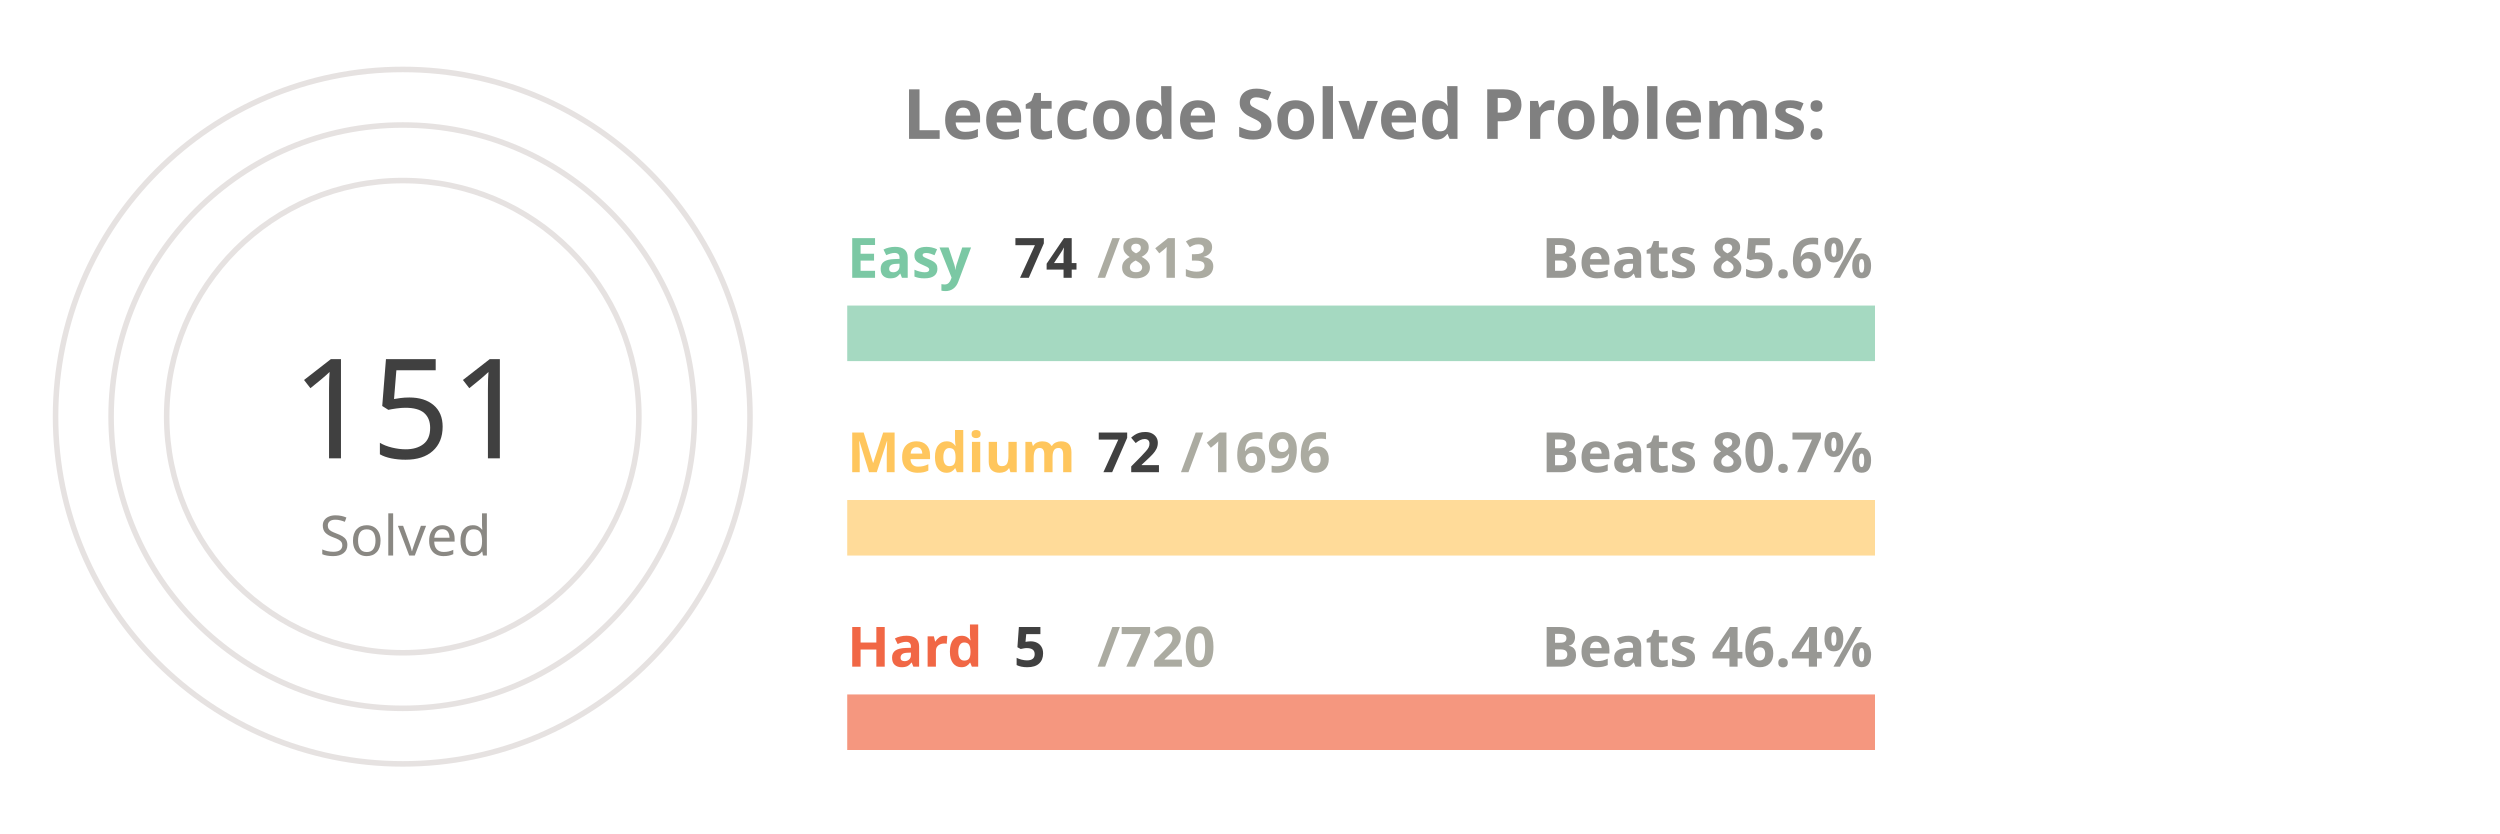
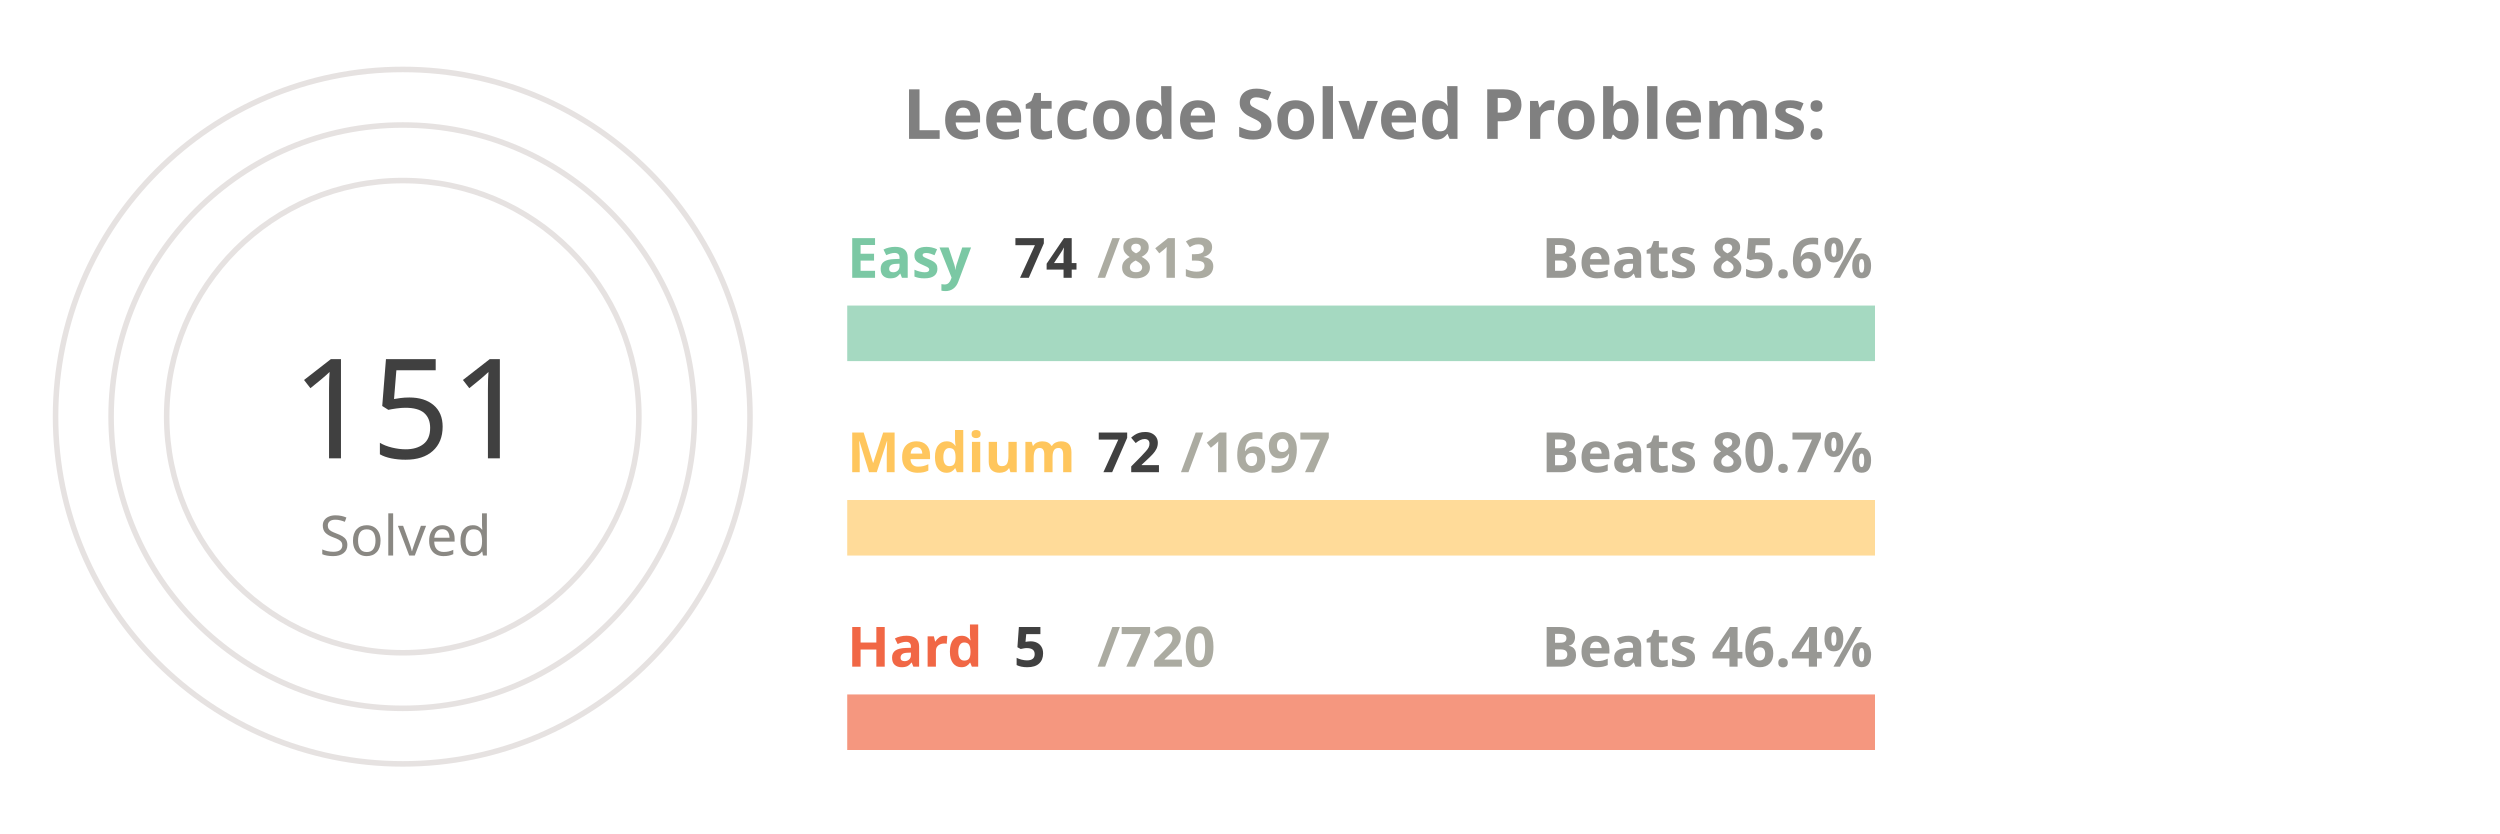
<svg xmlns="http://www.w3.org/2000/svg" viewBox="0 0 650 300" height="200px" width="600px">
  <style>
.label {
	font: bold 25px sans-serif;
	color: #404040;
	-webkit-text-stroke: 1px white;
  }
.name {
	font: bold 20px sans-serif;
	color: #404040;
  }

.line {
	stroke-dasharray: 1000;
	stroke-dashoffset: 1000;
	animation: dash 3.5s ease-in-out forwards;	
	animation-iteration-count: infinite;
	animation-direction: alternate-reverse;
}

.totalSum {
	font: 50px sans-serif;
}

.totalSumLabel {
	font: 20px sans-serif;
}

.path {
	stroke-dasharray: 1000;
	stroke-dashoffset: 1000;
	animation: dash 3.5s ease-in-out forwards;	
	animation-iteration-count: infinite;
	animation-direction: alternate-reverse;
}
  
@keyframes dash {
	to {
		stroke-dashoffset: 0;
	}
}

</style>
  <g stroke="#E6E2E1" fill="none" stroke-width="2">
    <circle cx="20" cy="150" r="125" />
    <circle cx="20" cy="150" r="105" />
    <circle cx="20" cy="150" r="85" />
  </g>
  <g fill="none" stroke-width="20">
    <line x1="180" y1="120" x2="550" y2="120" stroke="#a5d9c1" />
    <line x1="180" y1="190" x2="550" y2="190" stroke="#ffdb99" />
    <line x1="180" y1="260" x2="550" y2="260" stroke="#f5977f" />
  </g>
  <g fill="none" stroke-width="20" class="line">
    <line x1="180" y1="120" x2="213" y2="120" stroke="#7BC8A4" />
    <line x1="180" y1="190" x2="195" y2="190" stroke="#FFC65D" />
    <line x1="180" y1="260" x2="182" y2="260" stroke="#F16745" />
  </g>
  <g fill="none" stroke-width="20" stroke-linecap="round" class="path">
    <path d="M 20 25 A 125 125 45 0 1 86 43" stroke="#7BC8A4" />
    <path d="M 20 45 A 105 105 45 0 1 45 48" stroke="#FFC65D" />
    <path d="M 20 65 A 85 85 45 0 1 20 65" stroke="#F16745" />
  </g>
  <g class="name">
    <text x="180" y="100" fill="#7BC8A4">Easy</text>
    <text x="240" y="100" fill="#404040">74</text>
    <text x="270" y="100" fill="#ABABA1">/813</text>
    <text x="430" y="100" fill="#989894">Beats 85.6%</text>
    <text x="180" y="170" fill="#FFC65D">Medium</text>
    <text x="270" y="170" fill="#404040">72</text>
-     <text x="300" y="170" fill="#ABABA1">/1696</text>
+     <text x="300" y="170" fill="#ABABA1">/1697</text>
    <text x="430" y="170" fill="#989894">Beats 80.7%</text>
    <text x="180" y="240" fill="#F16745">Hard</text>
    <text x="240" y="240" fill="#404040">5</text>
    <text x="270" y="240" fill="#ABABA1">/720</text>
    <text x="430" y="240" fill="#989894">Beats 46.4%</text>
  </g>
  <g>
    <text x="-20" y="165" fill="#404040" class="totalSum">151</text>
    <text x="-10" y="200" fill="#8A8883" class="totalSumLabel">Solved</text>
  </g>
  <g class="label">
    <text x="200" y="50" fill="gray">Leetcode Solved Problems:</text>
  </g>
</svg>
